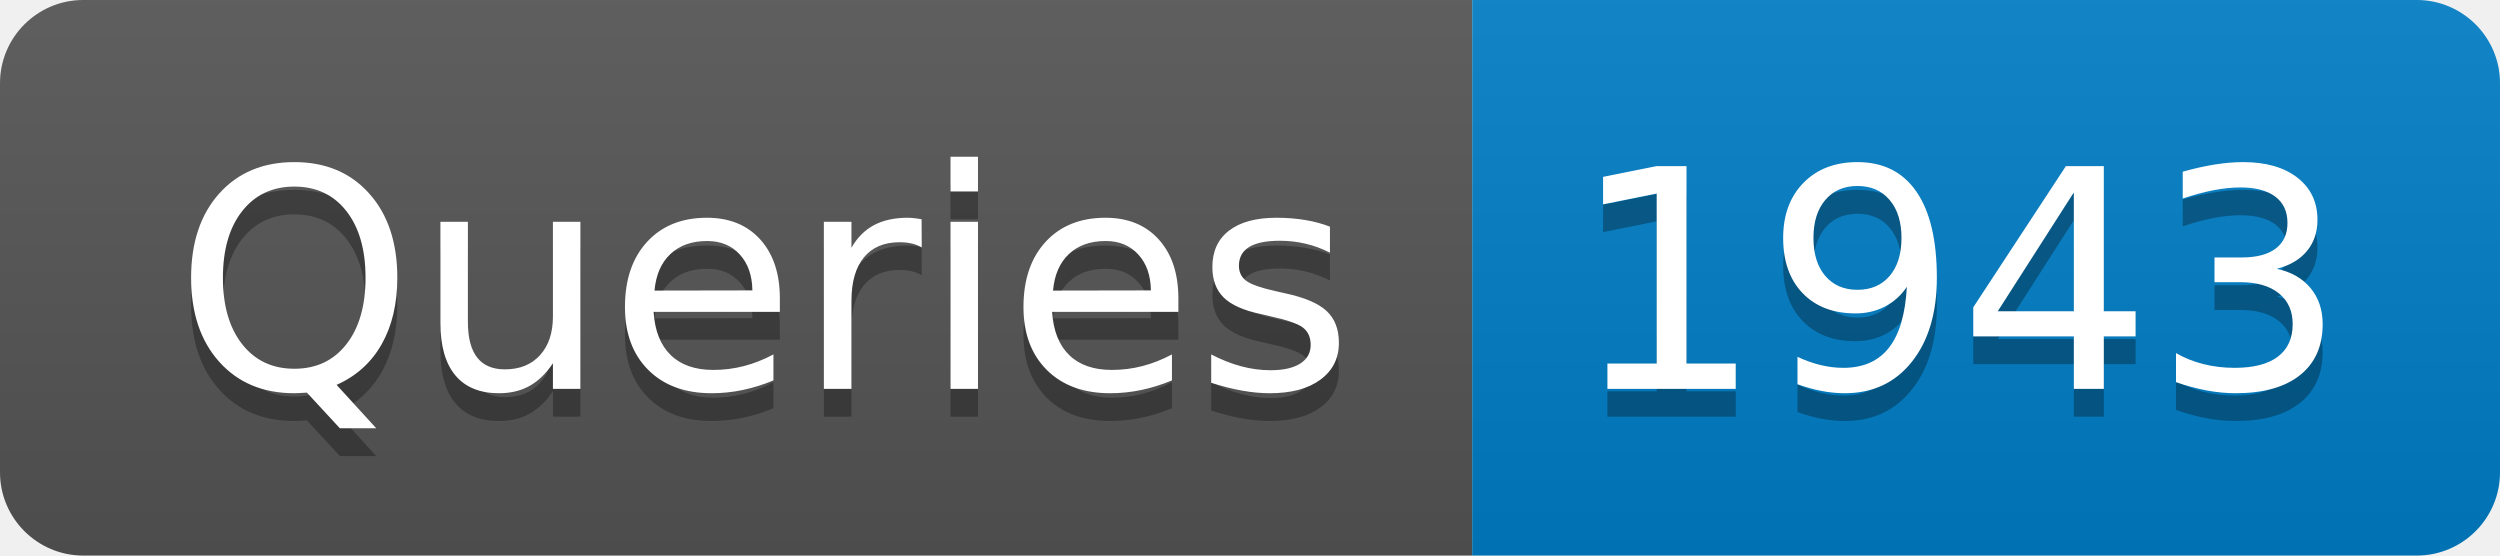
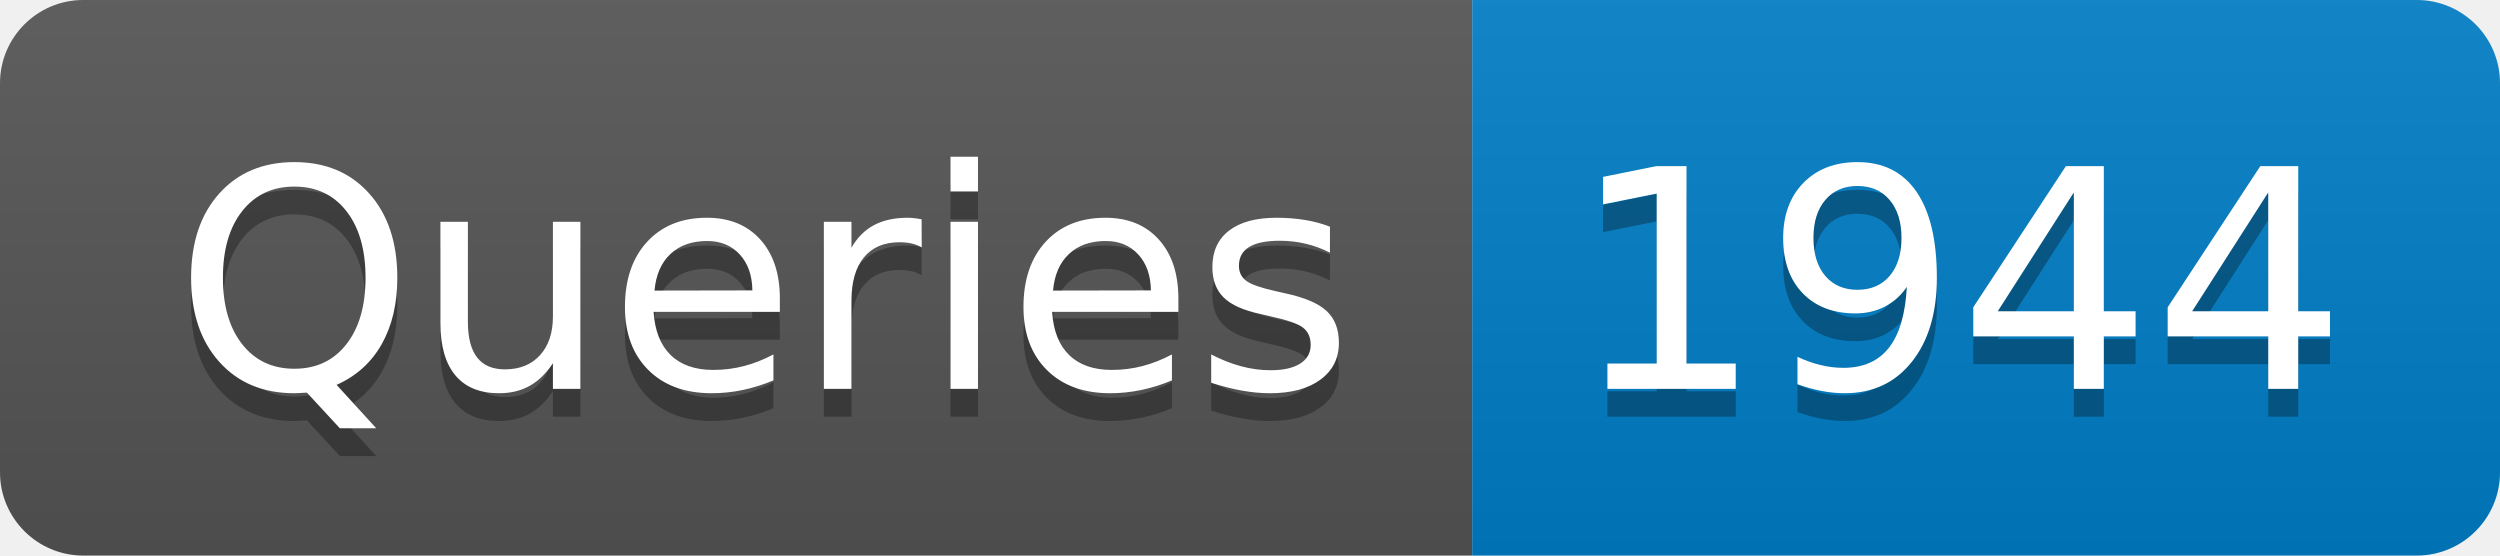
- <svg xmlns="http://www.w3.org/2000/svg" width="90" height="20" role="img" aria-label="Queries: 1943">
+ <svg xmlns="http://www.w3.org/2000/svg" width="90" height="20" role="img" aria-label="Queries: 1944">
  <linearGradient id="s" x2="0" y2="100%">
    <stop offset="0" stop-color="#bbb" stop-opacity=".1" />
    <stop offset="1" stop-opacity=".1" />
  </linearGradient>
  <clipPath id="r">
    <rect width="90" height="20" rx="3" fill="#fff" />
  </clipPath>
  <g clip-path="url(#r)">
    <rect width="53" height="20" fill="#555" />
    <rect x="53" width="37" height="20" fill="#007ec6" />
    <rect width="90" height="20" fill="url(#s)" />
  </g>
  <g fill="#fff" text-anchor="middle" font-family="Verdana,Geneva,DejaVu Sans,sans-serif" text-rendering="geometricPrecision" font-size="110">
    <text aria-hidden="true" x="275" y="150" fill="#010101" fill-opacity=".3" transform="scale(.1)" textLength="430">Queries</text>
    <text x="275" y="140" transform="scale(.1)" fill="#fff" textLength="430">Queries</text>
-     <text aria-hidden="true" x="705" y="150" fill="#010101" fill-opacity=".3" transform="scale(.1)" textLength="270">1943</text>
-     <text x="705" y="140" transform="scale(.1)" fill="#fff" textLength="270">1943</text>
+     <text aria-hidden="true" x="705" y="150" fill="#010101" fill-opacity=".3" transform="scale(.1)" textLength="270">1944</text>
+     <text x="705" y="140" transform="scale(.1)" fill="#fff" textLength="270">1944</text>
  </g>
</svg>
